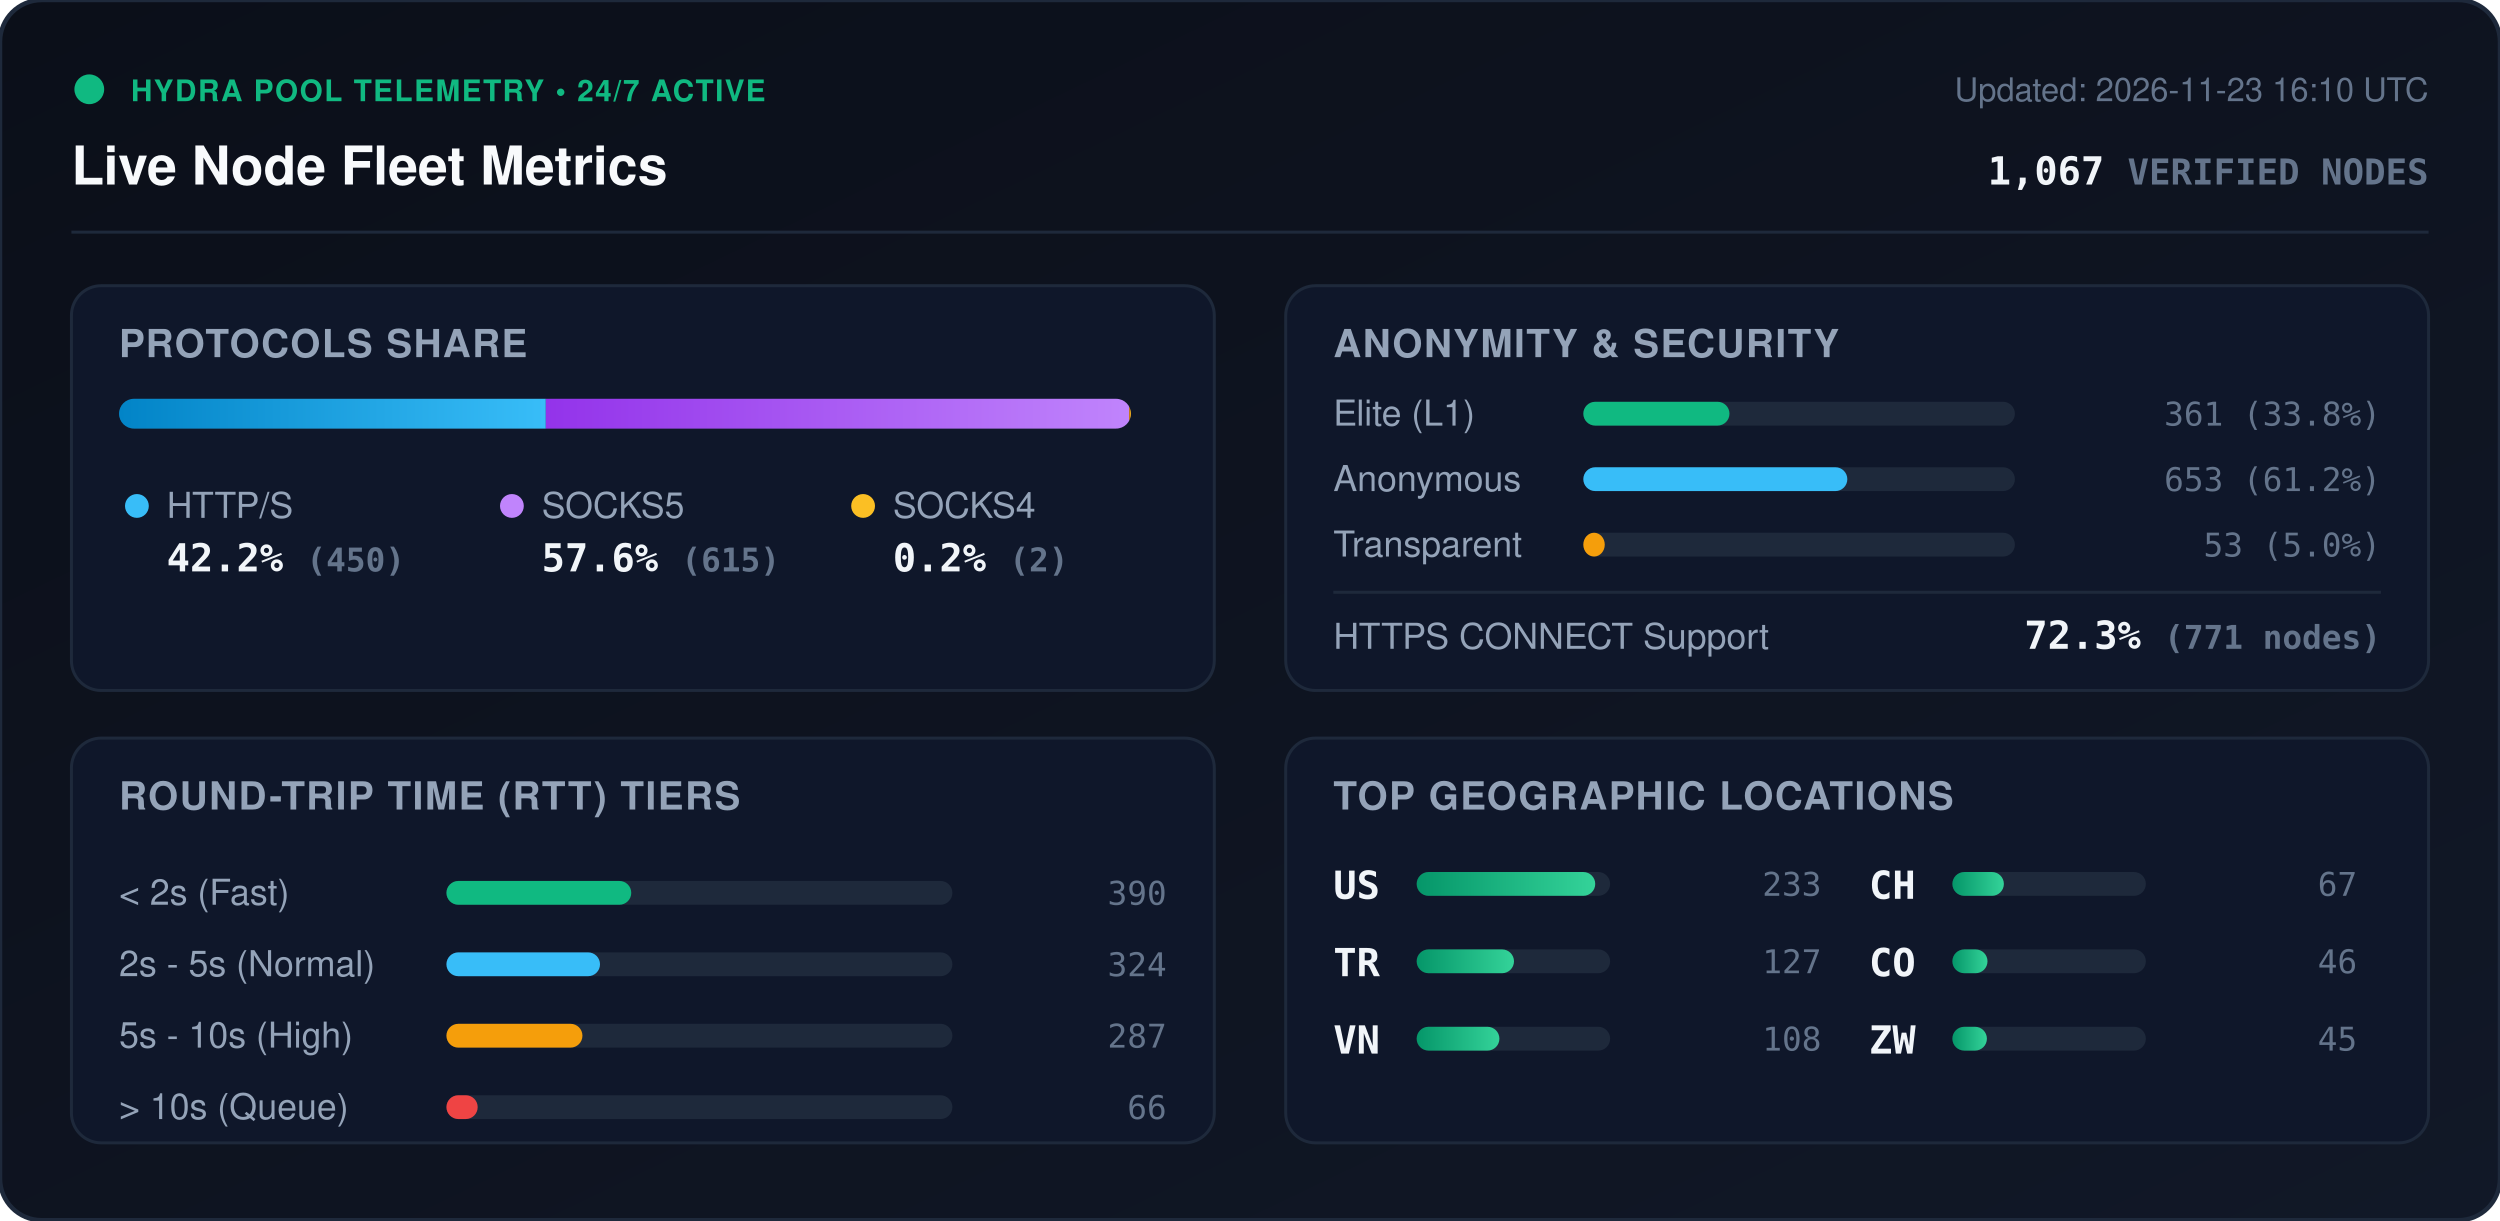
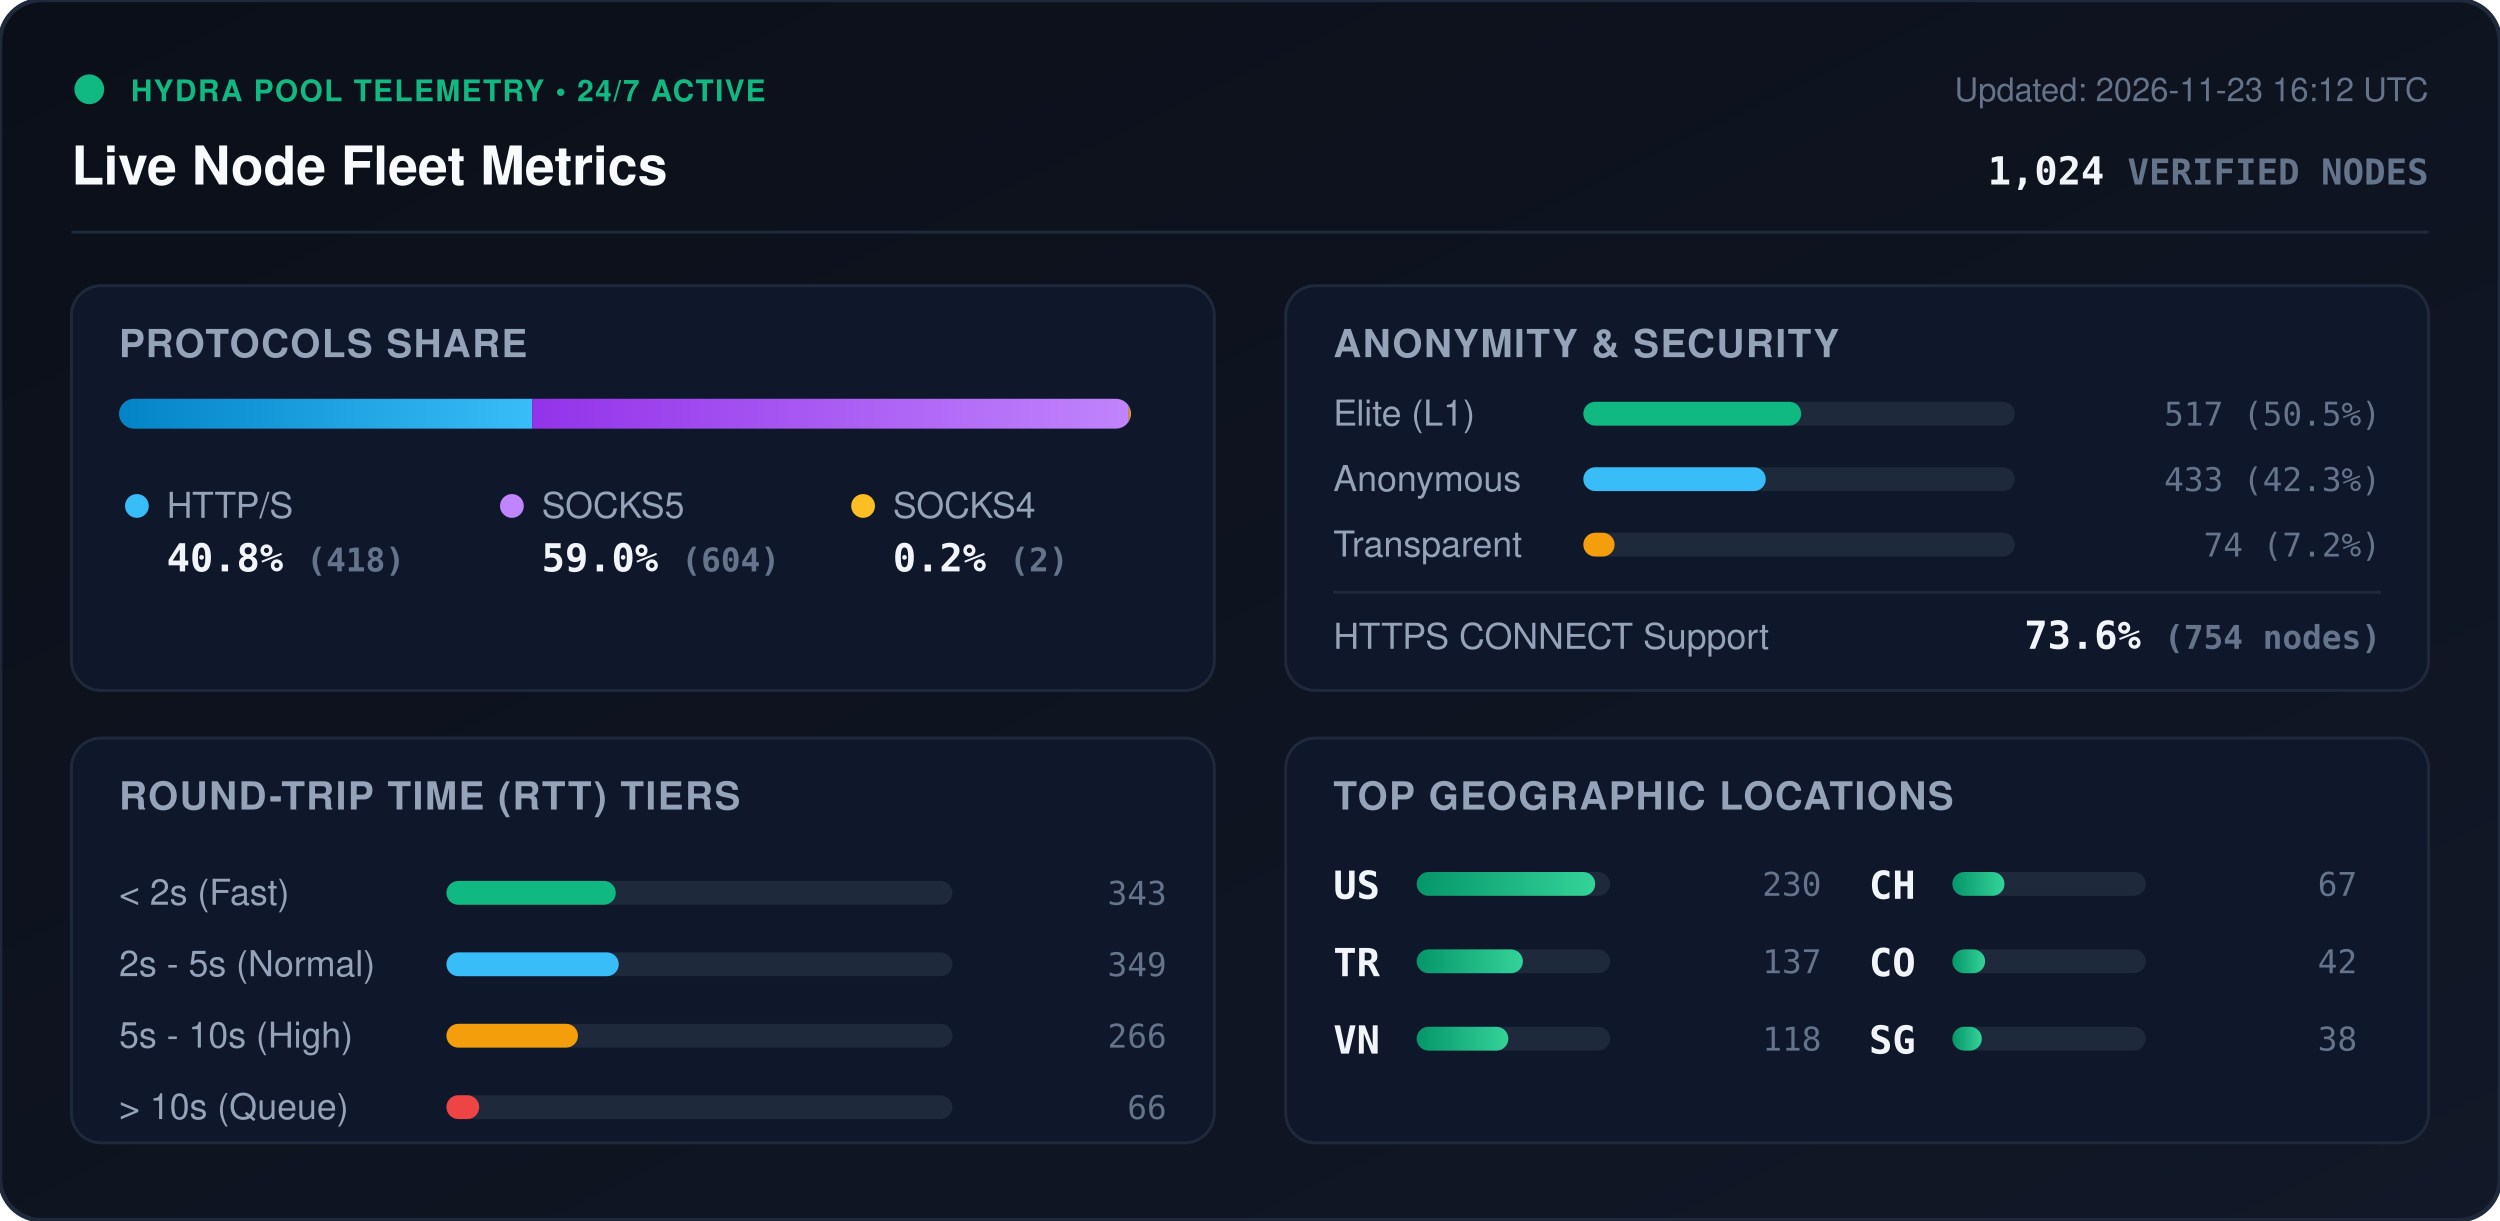
<svg xmlns="http://www.w3.org/2000/svg" viewBox="0 0 840 410" width="840" height="410" style="max-width: 100%; height: auto;">
  <defs>
    <linearGradient id="bg" x1="0%" y1="0%" x2="100%" y2="100%">
      <stop offset="0%" stop-color="#0b0f19" />
      <stop offset="100%" stop-color="#111827" />
    </linearGradient>
    <linearGradient id="bar-http" x1="0%" y1="0%" x2="100%" y2="0%">
      <stop offset="0%" stop-color="#0284c7" />
      <stop offset="100%" stop-color="#38bdf8" />
    </linearGradient>
    <linearGradient id="bar-socks5" x1="0%" y1="0%" x2="100%" y2="0%">
      <stop offset="0%" stop-color="#9333ea" />
      <stop offset="100%" stop-color="#c084fc" />
    </linearGradient>
    <linearGradient id="bar-socks4" x1="0%" y1="0%" x2="100%" y2="0%">
      <stop offset="0%" stop-color="#d97706" />
      <stop offset="100%" stop-color="#fbbf24" />
    </linearGradient>
    <linearGradient id="bar-green" x1="0%" y1="0%" x2="100%" y2="0%">
      <stop offset="0%" stop-color="#059669" />
      <stop offset="100%" stop-color="#34d399" />
    </linearGradient>
    <clipPath id="prog-track-clip">
      <rect width="340.0" height="10" rx="5" />
    </clipPath>
    <style>
      .title { font: 700 18px -apple-system, BlinkMacSystemFont, 'Segoe UI', Helvetica, Arial, sans-serif; fill: #f8fafc; }
      .sub { font: 500 11px -apple-system, BlinkMacSystemFont, 'Segoe UI', Helvetica, Arial, sans-serif; fill: #64748b; }
      .section-hdr { font: 600 13px -apple-system, BlinkMacSystemFont, 'Segoe UI', Helvetica, Arial, sans-serif; fill: #94a3b8; letter-spacing: 0.5px; }
      .metric-val { font: 700 13px -apple-system, BlinkMacSystemFont, 'Segoe UI', Helvetica, Arial, sans-serif; fill: #f1f5f9; }
      .metric-lbl { font: 500 12px -apple-system, BlinkMacSystemFont, 'Segoe UI', Helvetica, Arial, sans-serif; fill: #94a3b8; }
      .badge-txt { font: 700 10px -apple-system, BlinkMacSystemFont, 'Segoe UI', Helvetica, Arial, sans-serif; fill: #10b981; letter-spacing: 0.5px; }
      .mono { font-family: ui-monospace, SFMono-Regular, Menlo, Monaco, Consolas, monospace; }
      .pulse { animation: beacon 2s infinite ease-in-out; }
      @keyframes beacon { 0%, 100% { opacity: 1; } 50% { opacity: 0.35; } }
    </style>
  </defs>
  <rect width="840" height="410" rx="14" fill="url(#bg)" stroke="#1e293b" stroke-width="1.5" />
  <g transform="translate(24, 24)">
    <circle cx="6" cy="6" r="5" fill="#10b981" class="pulse" />
    <text x="20" y="10" class="badge-txt">HYDRA POOL TELEMETRY • 24/7 ACTIVE</text>
    <text x="0" y="38" class="title">Live Node Fleet Metrics</text>
-     <text x="792" y="10" text-anchor="end" class="sub">Updated: 2026-11-23 16:10 UTC</text>
-     <text x="792" y="38" text-anchor="end" class="metric-val mono" fill="#38bdf8">1,067 <tspan font-size="12" fill="#64748b">VERIFIED NODES</tspan>
+     <text x="792" y="10" text-anchor="end" class="sub">Updated: 2026-11-23 16:12 UTC</text>
+     <text x="792" y="38" text-anchor="end" class="metric-val mono" fill="#38bdf8">1,024 <tspan font-size="12" fill="#64748b">VERIFIED NODES</tspan>
    </text>
  </g>
  <line x1="24" y1="78" x2="816" y2="78" stroke="#1e293b" stroke-width="1" />
  <g transform="translate(24, 96)">
    <rect width="384" height="136" rx="10" fill="#0f172a" stroke="#1e293b" />
    <text x="16" y="24" class="section-hdr">PROTOCOLS SHARE</text>
    <g transform="translate(16, 38)">
      <rect width="340.0" height="10" rx="5" fill="#1e293b" />
      <g clip-path="url(#prog-track-clip)">
-         <rect x="0" width="143.4" height="10" fill="url(#bar-http)" />
-         <rect x="143.4" width="196.0" height="10" fill="url(#bar-socks5)" />
-         <rect x="339.4" width="0.6" height="10" fill="url(#bar-socks4)" />
+         <rect x="0" width="138.8" height="10" fill="url(#bar-http)" />
+         <rect x="138.8" width="200.5" height="10" fill="url(#bar-socks5)" />
+         <rect x="339.3" width="0.7" height="10" fill="url(#bar-socks4)" />
      </g>
    </g>
    <g transform="translate(16, 68)">
      <circle cx="6" cy="6" r="4" fill="#38bdf8" />
      <text x="16" y="10" class="metric-lbl">HTTP/S</text>
-       <text x="16" y="28" class="metric-val mono">42.2% <tspan font-size="11" fill="#64748b">(450)</tspan>
+       <text x="16" y="28" class="metric-val mono">40.8% <tspan font-size="11" fill="#64748b">(418)</tspan>
      </text>
      <circle cx="132" cy="6" r="4" fill="#c084fc" />
      <text x="142" y="10" class="metric-lbl">SOCKS5</text>
-       <text x="142" y="28" class="metric-val mono">57.6% <tspan font-size="11" fill="#64748b">(615)</tspan>
+       <text x="142" y="28" class="metric-val mono">59.0% <tspan font-size="11" fill="#64748b">(604)</tspan>
      </text>
      <circle cx="250" cy="6" r="4" fill="#fbbf24" />
      <text x="260" y="10" class="metric-lbl">SOCKS4</text>
      <text x="260" y="28" class="metric-val mono">0.2% <tspan font-size="11" fill="#64748b">(2)</tspan>
      </text>
    </g>
  </g>
  <g transform="translate(432, 96)">
    <rect width="384" height="136" rx="10" fill="#0f172a" stroke="#1e293b" />
    <text x="16" y="24" class="section-hdr">ANONYMITY &amp; SECURITY</text>
    <text x="16" y="47" class="metric-lbl">Elite (L1)</text>
    <rect x="100" y="39" width="145.0" height="8" rx="4" fill="#1e293b" />
-     <rect x="100" y="39" width="49.1" height="8" rx="4" fill="#10b981" />
-     <text x="368" y="47" text-anchor="end" class="mono sub" fill="#e2e8f0">361 (33.8%)</text>
+     <rect x="100" y="39" width="73.2" height="8" rx="4" fill="#10b981" />
+     <text x="368" y="47" text-anchor="end" class="mono sub" fill="#e2e8f0">517 (50.5%)</text>
    <text x="16" y="69" class="metric-lbl">Anonymous</text>
    <rect x="100" y="61" width="145.0" height="8" rx="4" fill="#1e293b" />
-     <rect x="100" y="61" width="88.7" height="8" rx="4" fill="#38bdf8" />
-     <text x="368" y="69" text-anchor="end" class="mono sub" fill="#e2e8f0">653 (61.2%)</text>
+     <rect x="100" y="61" width="61.3" height="8" rx="4" fill="#38bdf8" />
+     <text x="368" y="69" text-anchor="end" class="mono sub" fill="#e2e8f0">433 (42.3%)</text>
    <text x="16" y="91" class="metric-lbl">Transparent</text>
    <rect x="100" y="83" width="145.0" height="8" rx="4" fill="#1e293b" />
-     <rect x="100" y="83" width="7.2" height="8" rx="4" fill="#f59e0b" />
-     <text x="368" y="91" text-anchor="end" class="mono sub" fill="#e2e8f0">53 (5.0%)</text>
+     <rect x="100" y="83" width="10.5" height="8" rx="4" fill="#f59e0b" />
+     <text x="368" y="91" text-anchor="end" class="mono sub" fill="#e2e8f0">74 (7.2%)</text>
    <line x1="16" y1="103" x2="368" y2="103" stroke="#1e293b" stroke-width="1" />
    <text x="16" y="122" class="metric-lbl">HTTPS CONNECT Support</text>
-     <text x="368" y="122" text-anchor="end" class="metric-val mono" fill="#34d399">72.3% <tspan font-size="11" fill="#64748b">(771 nodes)</tspan>
+     <text x="368" y="122" text-anchor="end" class="metric-val mono" fill="#34d399">73.6% <tspan font-size="11" fill="#64748b">(754 nodes)</tspan>
    </text>
  </g>
  <g transform="translate(24, 248)">
    <rect width="384" height="136" rx="10" fill="#0f172a" stroke="#1e293b" />
    <text x="16" y="24" class="section-hdr">ROUND-TRIP TIME (RTT) TIERS</text>
    <g transform="translate(16, 42)">
      <text x="0" y="14" class="metric-lbl">&lt; 2s (Fast)</text>
      <rect x="110" y="6" width="170" height="8" rx="4" fill="#1e293b" />
-       <rect x="110" y="6" width="62.1" height="8" rx="4" fill="#10b981" />
-       <text x="352" y="14" text-anchor="end" class="mono sub">390</text>
+       <rect x="110" y="6" width="56.9" height="8" rx="4" fill="#10b981" />
+       <text x="352" y="14" text-anchor="end" class="mono sub">343</text>
      <text x="0" y="38" class="metric-lbl">2s - 5s (Normal)</text>
      <rect x="110" y="30" width="170" height="8" rx="4" fill="#1e293b" />
-       <rect x="110" y="30" width="51.6" height="8" rx="4" fill="#38bdf8" />
-       <text x="352" y="38" text-anchor="end" class="mono sub">324</text>
+       <rect x="110" y="30" width="57.9" height="8" rx="4" fill="#38bdf8" />
+       <text x="352" y="38" text-anchor="end" class="mono sub">349</text>
      <text x="0" y="62" class="metric-lbl">5s - 10s (High)</text>
      <rect x="110" y="54" width="170" height="8" rx="4" fill="#1e293b" />
-       <rect x="110" y="54" width="45.7" height="8" rx="4" fill="#f59e0b" />
-       <text x="352" y="62" text-anchor="end" class="mono sub">287</text>
+       <rect x="110" y="54" width="44.2" height="8" rx="4" fill="#f59e0b" />
+       <text x="352" y="62" text-anchor="end" class="mono sub">266</text>
      <text x="0" y="86" class="metric-lbl">&gt; 10s (Queue)</text>
      <rect x="110" y="78" width="170" height="8" rx="4" fill="#1e293b" />
-       <rect x="110" y="78" width="10.5" height="8" rx="4" fill="#ef4444" />
+       <rect x="110" y="78" width="11.0" height="8" rx="4" fill="#ef4444" />
      <text x="352" y="86" text-anchor="end" class="mono sub">66</text>
    </g>
  </g>
  <g transform="translate(432, 248)">
    <rect width="384" height="136" rx="10" fill="#0f172a" stroke="#1e293b" />
    <text x="16" y="24" class="section-hdr">TOP GEOGRAPHIC LOCATIONS</text>
    <g transform="translate(16, 42)">
      <g transform="translate(0, 0)">
        <text x="0" y="12" class="mono metric-val" font-size="12">US</text>
        <rect x="28" y="3" width="65" height="8" rx="4" fill="#1e293b" />
        <rect x="28" y="3" width="60.0" height="8" rx="4" fill="url(#bar-green)" />
-         <text x="164" y="11" text-anchor="end" class="mono sub">233</text>
+         <text x="164" y="11" text-anchor="end" class="mono sub">230</text>
      </g>
      <g transform="translate(0, 26)">
        <text x="0" y="12" class="mono metric-val" font-size="12">TR</text>
        <rect x="28" y="3" width="65" height="8" rx="4" fill="#1e293b" />
-         <rect x="28" y="3" width="32.7" height="8" rx="4" fill="url(#bar-green)" />
-         <text x="164" y="11" text-anchor="end" class="mono sub">127</text>
+         <rect x="28" y="3" width="35.7" height="8" rx="4" fill="url(#bar-green)" />
+         <text x="164" y="11" text-anchor="end" class="mono sub">137</text>
      </g>
      <g transform="translate(0, 52)">
        <text x="0" y="12" class="mono metric-val" font-size="12">VN</text>
        <rect x="28" y="3" width="65" height="8" rx="4" fill="#1e293b" />
-         <rect x="28" y="3" width="27.8" height="8" rx="4" fill="url(#bar-green)" />
-         <text x="164" y="11" text-anchor="end" class="mono sub">108</text>
+         <rect x="28" y="3" width="30.8" height="8" rx="4" fill="url(#bar-green)" />
+         <text x="164" y="11" text-anchor="end" class="mono sub">118</text>
      </g>
      <g transform="translate(180, 0)">
        <text x="0" y="12" class="mono metric-val" font-size="12">CH</text>
        <rect x="28" y="3" width="65" height="8" rx="4" fill="#1e293b" />
-         <rect x="28" y="3" width="17.3" height="8" rx="4" fill="url(#bar-green)" />
+         <rect x="28" y="3" width="17.5" height="8" rx="4" fill="url(#bar-green)" />
        <text x="164" y="11" text-anchor="end" class="mono sub">67</text>
      </g>
      <g transform="translate(180, 26)">
        <text x="0" y="12" class="mono metric-val" font-size="12">CO</text>
        <rect x="28" y="3" width="65" height="8" rx="4" fill="#1e293b" />
-         <rect x="28" y="3" width="11.8" height="8" rx="4" fill="url(#bar-green)" />
-         <text x="164" y="11" text-anchor="end" class="mono sub">46</text>
+         <rect x="28" y="3" width="11.0" height="8" rx="4" fill="url(#bar-green)" />
+         <text x="164" y="11" text-anchor="end" class="mono sub">42</text>
      </g>
      <g transform="translate(180, 52)">
-         <text x="0" y="12" class="mono metric-val" font-size="12">ZW</text>
+         <text x="0" y="12" class="mono metric-val" font-size="12">SG</text>
        <rect x="28" y="3" width="65" height="8" rx="4" fill="#1e293b" />
-         <rect x="28" y="3" width="11.6" height="8" rx="4" fill="url(#bar-green)" />
-         <text x="164" y="11" text-anchor="end" class="mono sub">45</text>
+         <rect x="28" y="3" width="9.9" height="8" rx="4" fill="url(#bar-green)" />
+         <text x="164" y="11" text-anchor="end" class="mono sub">38</text>
      </g>
    </g>
  </g>
</svg>
